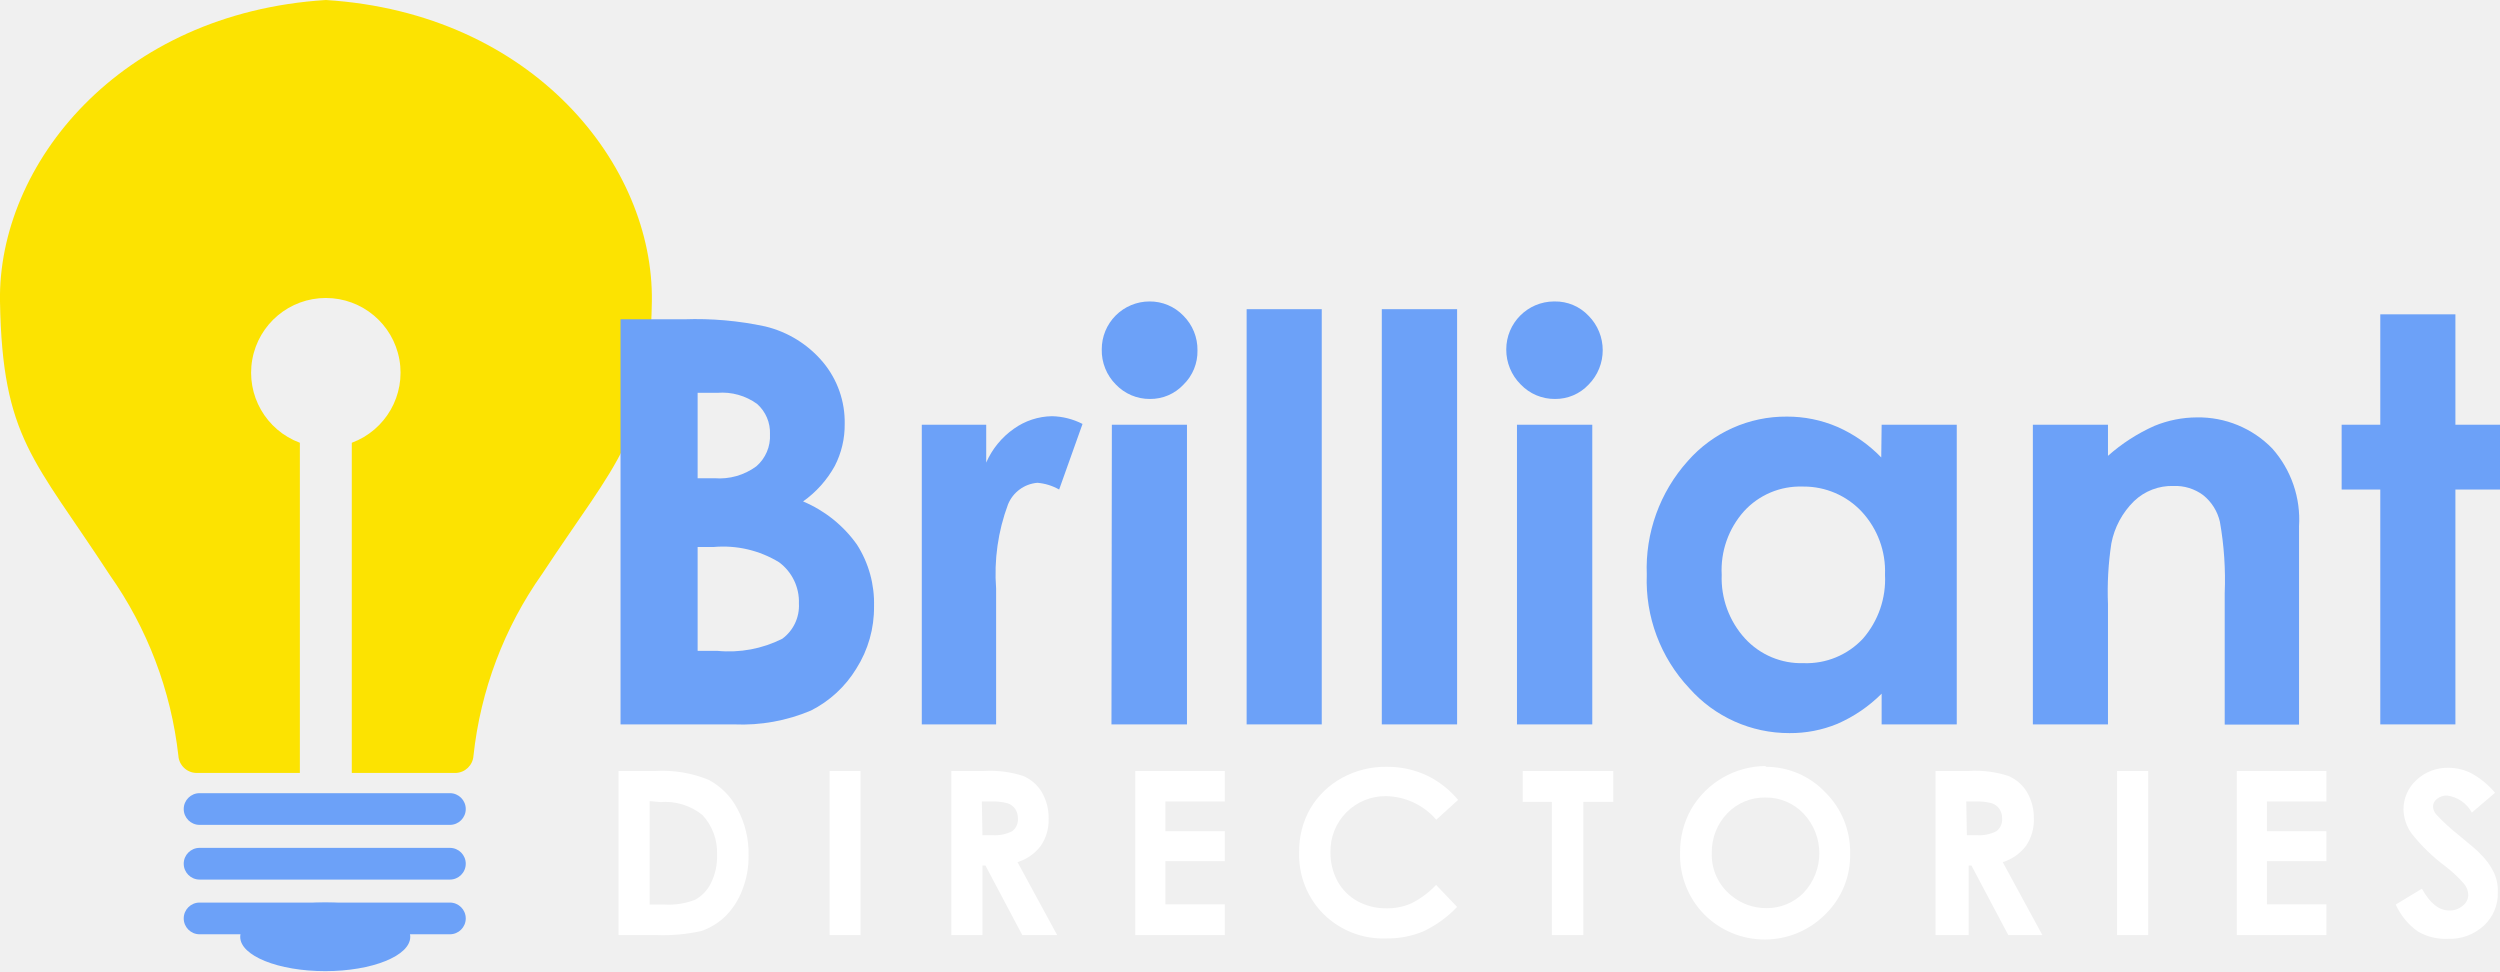
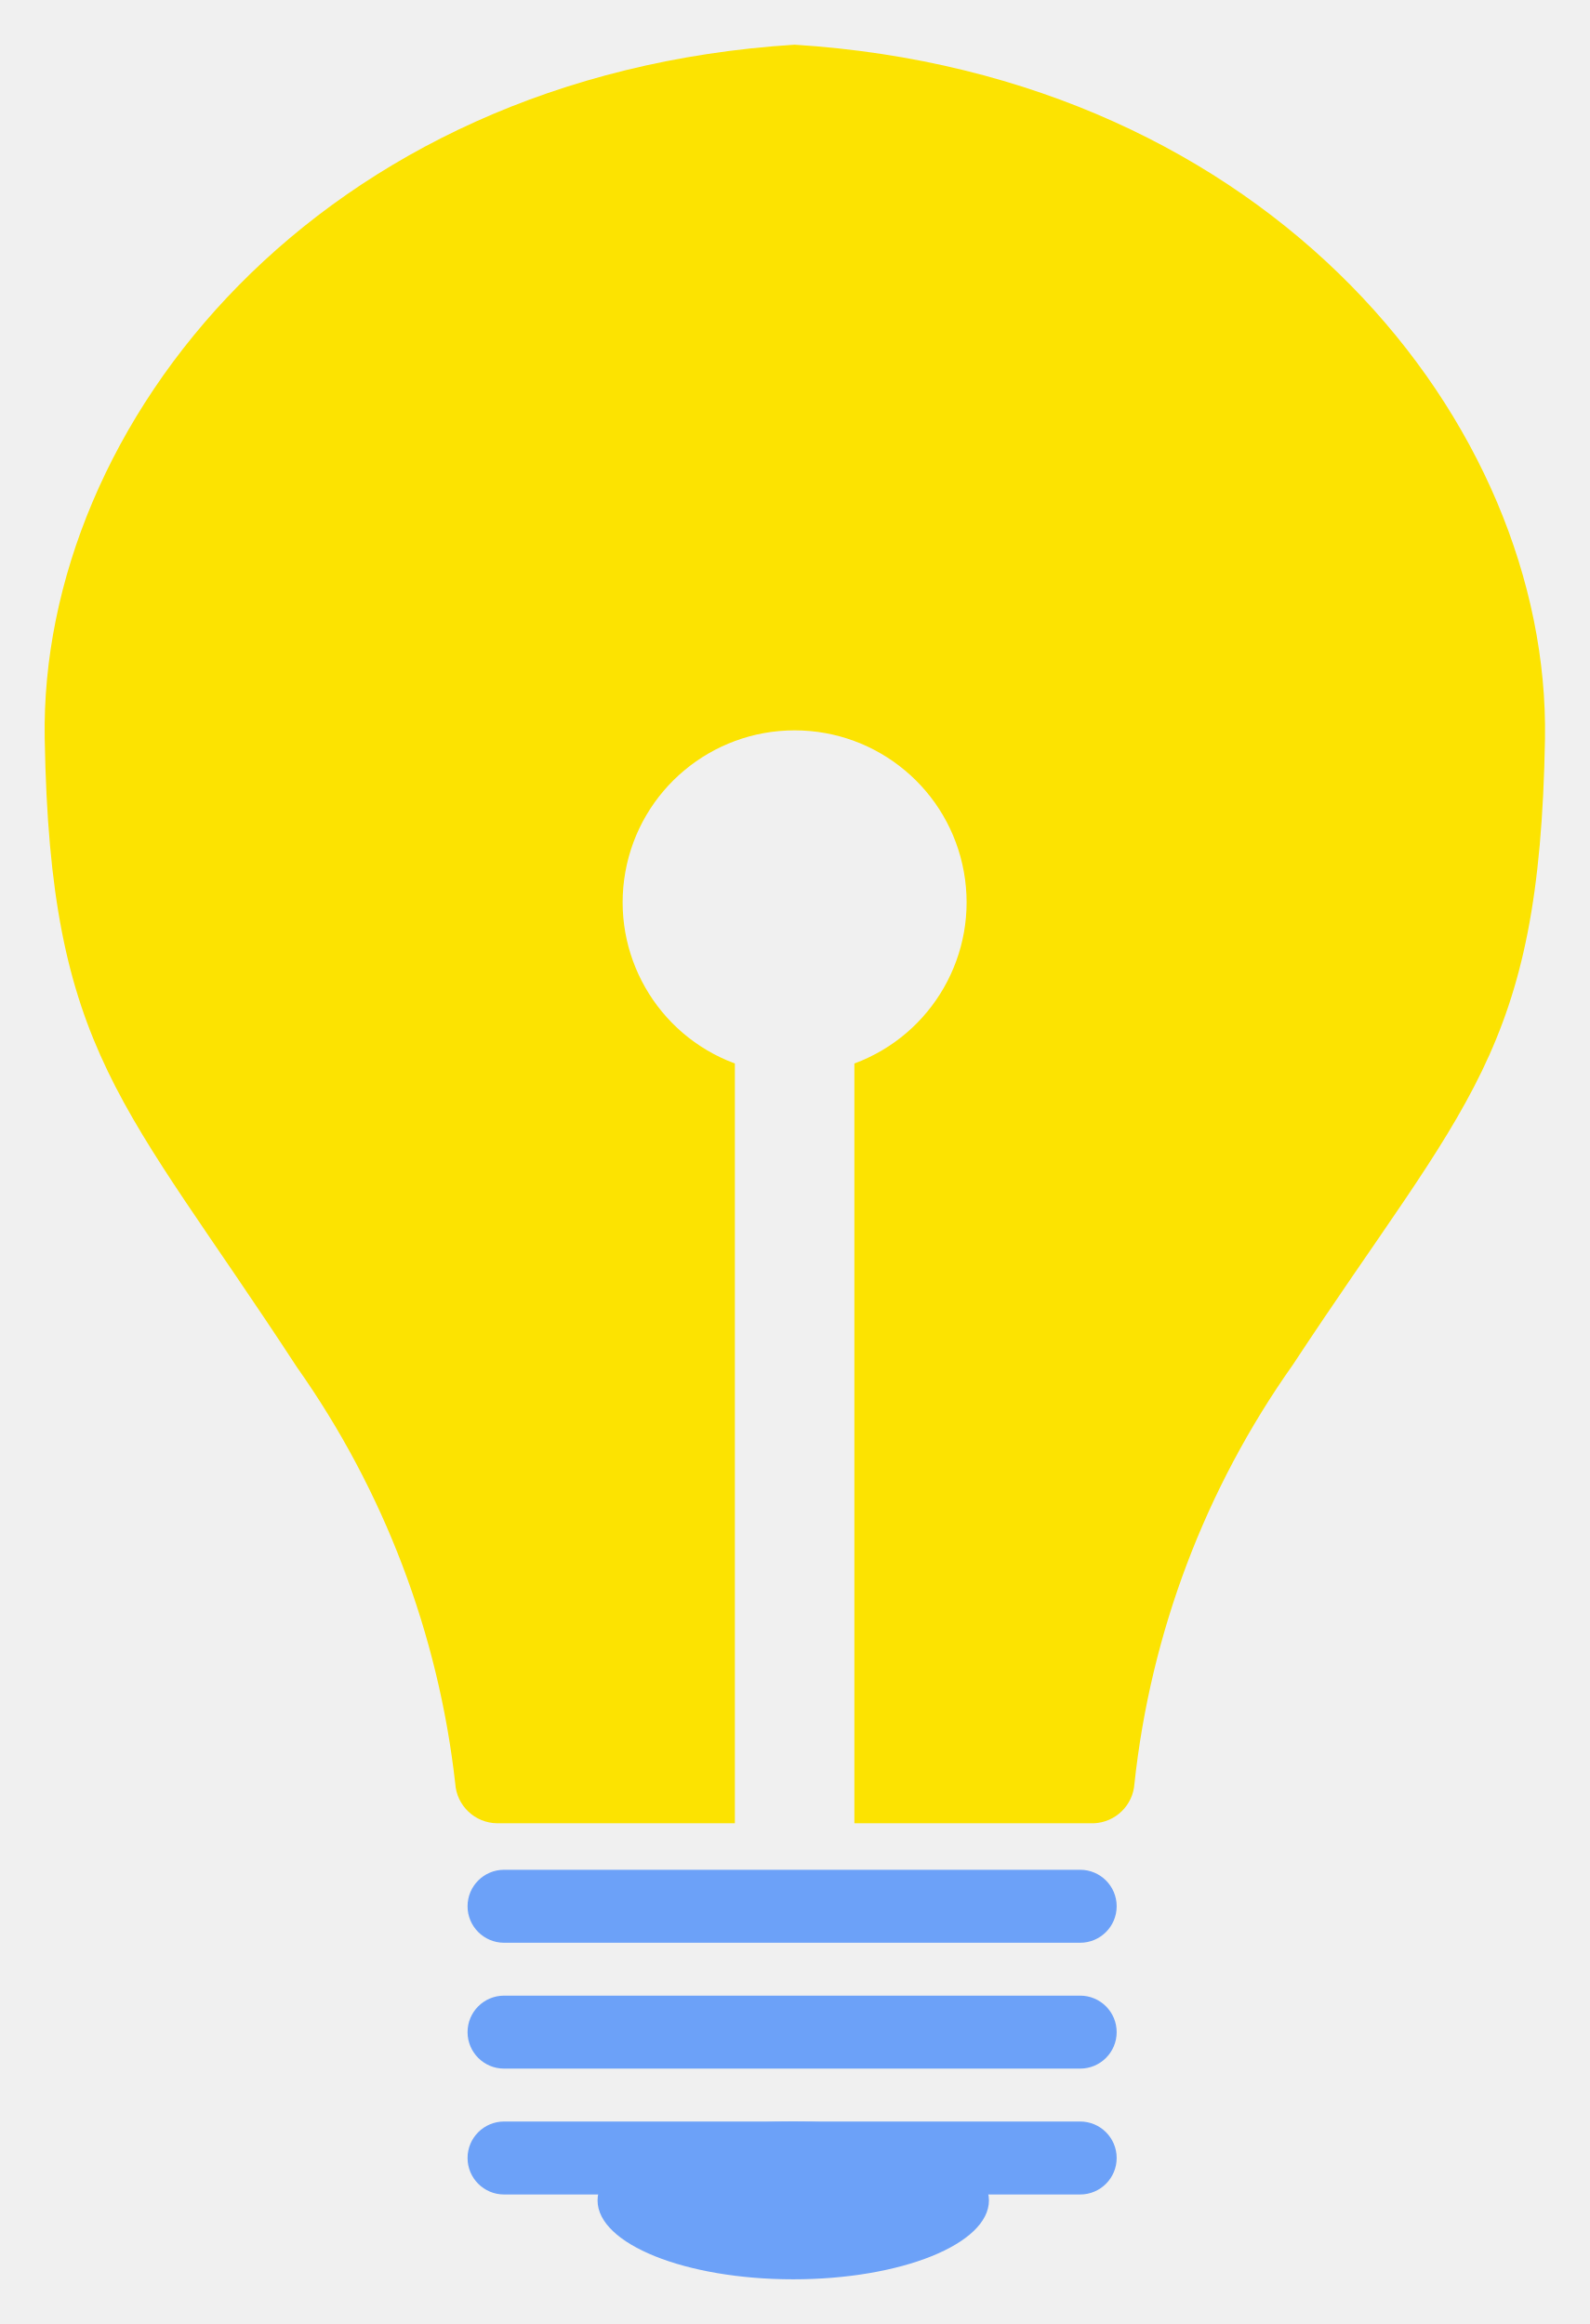
- <svg xmlns="http://www.w3.org/2000/svg" width="126.14" height="49" viewBox="0 0 126.14 49">
+ <svg xmlns="http://www.w3.org/2000/svg" viewBox="-0.980 -0.980 34.850 50.960">
  <defs>
    <style>.a{fill:#fce301;}.b{fill:#6ca1f8;}.c{fill:#fff;}</style>
  </defs>
  <path class="a" d="M32.89,15.22c-.12,6.9-1.72,7.94-5.53,13.73a19.51,19.51,0,0,0-3.47,9.18A.93.93,0,0,1,23,39H17.75V22.34a3.77,3.77,0,1,0-2.62,0V39H9.92A.93.93,0,0,1,9,38.13,19.63,19.63,0,0,0,5.53,29C1.72,23.16.12,22.12,0,15.22S6,.66,16.44,0C26.9.66,33,8.33,32.89,15.22Z" />
  <rect class="b" x="9.27" y="40.02" width="14.23" height="1.6" rx="0.8" />
  <rect class="b" x="9.27" y="42.78" width="14.23" height="1.6" rx="0.8" />
  <rect class="b" x="9.27" y="45.54" width="14.23" height="1.6" rx="0.8" />
  <ellipse class="b" cx="16.41" cy="47.27" rx="4.29" ry="1.73" />
-   <path class="b" d="M31.31,36.55V16.11h3.21a16.66,16.66,0,0,1,4.09.36,5.48,5.48,0,0,1,2.92,1.81,4.72,4.72,0,0,1,1.09,3.11,4.51,4.51,0,0,1-.5,2.12,5.38,5.38,0,0,1-1.6,1.79,6.36,6.36,0,0,1,2.72,2.18,5.5,5.5,0,0,1,.86,3.11,5.74,5.74,0,0,1-.89,3.14,5.68,5.68,0,0,1-2.29,2.12,8.94,8.94,0,0,1-3.88.7ZM35.2,19.82v4.31h.85a3.14,3.14,0,0,0,2.11-.6,2,2,0,0,0,.69-1.62,1.94,1.94,0,0,0-.65-1.53,3,3,0,0,0-2-.56Zm0,7.78v5.24h1a6,6,0,0,0,3.27-.61,2.07,2.07,0,0,0,.84-1.78,2.48,2.48,0,0,0-1-2.08A5.41,5.41,0,0,0,36,27.6Z" />
-   <path class="b" d="M46.51,21.43h3.25v1.91a4.08,4.08,0,0,1,1.4-1.71A3.4,3.4,0,0,1,53.08,21a3.54,3.54,0,0,1,1.54.39L53.44,24.7a2.65,2.65,0,0,0-1.1-.34,1.76,1.76,0,0,0-1.48,1.09,10,10,0,0,0-.6,4.25v6.85H46.51Z" />
-   <path class="b" d="M58,15.21a2.34,2.34,0,0,1,1.71.72,2.42,2.42,0,0,1,.71,1.75,2.34,2.34,0,0,1-.71,1.73,2.28,2.28,0,0,1-1.69.72,2.35,2.35,0,0,1-1.72-.73,2.43,2.43,0,0,1-.71-1.77A2.41,2.41,0,0,1,58,15.21Zm-1.9,6.22h3.79V36.55H56.08Z" />
-   <path class="b" d="M62.9,15.6h3.79V36.55H62.9Z" />
-   <path class="b" d="M69.72,15.6h3.8V36.55h-3.8Z" />
-   <path class="b" d="M78.44,15.21a2.3,2.3,0,0,1,1.71.72,2.47,2.47,0,0,1,0,3.48,2.29,2.29,0,0,1-1.69.72,2.36,2.36,0,0,1-1.73-.73A2.47,2.47,0,0,1,76,17.63a2.42,2.42,0,0,1,2.41-2.42Zm-1.9,6.22h3.8V36.55h-3.8Z" />
-   <path class="b" d="M94.94,21.43h3.79V36.55H94.94V35a7.26,7.26,0,0,1-2.23,1.52,6.21,6.21,0,0,1-2.42.47,6.73,6.73,0,0,1-5.06-2.27A7.92,7.92,0,0,1,83.09,29a8.11,8.11,0,0,1,2.07-5.74,6.58,6.58,0,0,1,5-2.24,6.39,6.39,0,0,1,2.55.52,7,7,0,0,1,2.21,1.54Zm-4,3.12A3.83,3.83,0,0,0,88,25.79,4.46,4.46,0,0,0,86.87,29a4.52,4.52,0,0,0,1.18,3.22A3.85,3.85,0,0,0,91,33.46a3.9,3.9,0,0,0,3-1.24A4.56,4.56,0,0,0,95.11,29a4.42,4.42,0,0,0-1.18-3.19A4,4,0,0,0,91,24.55Z" />
-   <path class="b" d="M102.57,21.43h3.79V23a9.1,9.1,0,0,1,2.34-1.51,5.68,5.68,0,0,1,2.14-.43,5.19,5.19,0,0,1,3.81,1.57A5.4,5.4,0,0,1,116,26.56v10h-3.75V29.93a16.89,16.89,0,0,0-.24-3.59,2.41,2.41,0,0,0-.85-1.36,2.36,2.36,0,0,0-1.49-.46,2.76,2.76,0,0,0-2,.77,4.06,4.06,0,0,0-1.14,2.13,16.12,16.12,0,0,0-.17,3.06v6.07h-3.79Z" />
-   <path class="b" d="M120.1,15.86h3.79v5.57h2.25V24.7h-2.25V36.55H120.1V24.7h-1.95V21.43h1.95Z" />
-   <path class="c" d="M31.21,38.9h1.87a6.14,6.14,0,0,1,2.68.45A3.47,3.47,0,0,1,37.2,40.8a4.74,4.74,0,0,1,.57,2.36,4.54,4.54,0,0,1-.32,1.75,3.7,3.7,0,0,1-.87,1.34,3.27,3.27,0,0,1-1.21.73,8.93,8.93,0,0,1-2.26.2h-1.9Zm1.57,1.52v5.22h.73a3.72,3.72,0,0,0,1.56-.24,1.92,1.92,0,0,0,.8-.84,3,3,0,0,0,.31-1.44,2.77,2.77,0,0,0-.74-2,3,3,0,0,0-2.13-.65Z" />
-   <path class="c" d="M41.86,38.9h1.56v8.28H41.86Z" />
-   <path class="c" d="M48,38.9h1.67a5.34,5.34,0,0,1,1.95.25,2,2,0,0,1,.94.81,2.55,2.55,0,0,1,.35,1.34,2.31,2.31,0,0,1-.39,1.37,2.34,2.34,0,0,1-1.18.83l2,3.68H51.58l-1.86-3.51h-.15v3.51H48Zm1.57,3.24h.5a1.92,1.92,0,0,0,1-.2.74.74,0,0,0,.29-.65.85.85,0,0,0-.14-.48.76.76,0,0,0-.38-.28,2.8,2.8,0,0,0-.86-.09h-.44Z" />
-   <path class="c" d="M57.28,38.9H61.8v1.54h-3v1.5h3v1.51h-3v2.18h3v1.55H57.28Z" />
-   <path class="c" d="M73.57,40.36l-1.1,1a3.43,3.43,0,0,0-2.53-1.19A2.77,2.77,0,0,0,67.13,43a3,3,0,0,0,.36,1.47,2.58,2.58,0,0,0,1,1,3,3,0,0,0,1.46.36,3,3,0,0,0,1.26-.25,4.55,4.55,0,0,0,1.25-.93l1.06,1.11A5.68,5.68,0,0,1,71.8,47a4.71,4.71,0,0,1-1.86.35,4.27,4.27,0,0,1-3.16-1.23A4.22,4.22,0,0,1,65.55,43a4.31,4.31,0,0,1,.56-2.2,4.19,4.19,0,0,1,1.6-1.55A4.56,4.56,0,0,1,70,38.69a4.68,4.68,0,0,1,2,.44A4.73,4.73,0,0,1,73.57,40.36Z" />
-   <path class="c" d="M76.83,38.9H81.4v1.56H79.89v6.72H78.3V40.46H76.83Z" />
-   <path class="c" d="M89.09,38.69a4.12,4.12,0,0,1,3,1.28,4.22,4.22,0,0,1,1.26,3.1,4.14,4.14,0,0,1-1.25,3.06,4.31,4.31,0,0,1-6.12,0A4.28,4.28,0,0,1,84.77,43a4.36,4.36,0,0,1,.57-2.19,4.38,4.38,0,0,1,3.75-2.16Zm0,1.55a2.59,2.59,0,0,0-1.93.79,2.81,2.81,0,0,0-.79,2,2.64,2.64,0,0,0,1,2.17,2.74,2.74,0,0,0,1.76.62A2.59,2.59,0,0,0,91,45.05a2.91,2.91,0,0,0,0-4A2.6,2.6,0,0,0,89.07,40.24Z" />
-   <path class="c" d="M97.66,38.9h1.67a5.34,5.34,0,0,1,2,.25,2,2,0,0,1,.94.81,2.55,2.55,0,0,1,.35,1.34,2.31,2.31,0,0,1-.39,1.37,2.34,2.34,0,0,1-1.18.83l2,3.68h-1.72l-1.86-3.51h-.14v3.51H97.66Zm1.58,3.24h.49a1.92,1.92,0,0,0,1-.2.74.74,0,0,0,.29-.65.85.85,0,0,0-.14-.48.76.76,0,0,0-.38-.28,2.75,2.75,0,0,0-.86-.09h-.43Z" />
-   <path class="c" d="M106.82,38.9h1.57v8.28h-1.57Z" />
-   <path class="c" d="M112.86,38.9h4.52v1.54h-3v1.5h3v1.51h-3v2.18h3v1.55h-4.52Z" />
-   <path class="c" d="M125.89,40l-1.17,1a1.67,1.67,0,0,0-1.25-.86.77.77,0,0,0-.51.17.48.48,0,0,0-.2.37.64.64,0,0,0,.15.4,10.13,10.13,0,0,0,1.15,1.06c.6.5,1,.82,1.09.95a3.13,3.13,0,0,1,.68.93,2.17,2.17,0,0,1,.2,1,2.2,2.2,0,0,1-.7,1.68,2.54,2.54,0,0,1-1.84.67A2.73,2.73,0,0,1,122,47a3.31,3.31,0,0,1-1.12-1.36l1.32-.8c.4.73.86,1.1,1.38,1.1a1,1,0,0,0,.68-.24.71.71,0,0,0,.28-.54.91.91,0,0,0-.21-.56,6.25,6.25,0,0,0-.92-.87,9.1,9.1,0,0,1-1.75-1.7,2.18,2.18,0,0,1-.39-1.19,2,2,0,0,1,.65-1.48,2.29,2.29,0,0,1,1.62-.62,2.54,2.54,0,0,1,1.18.29A4.23,4.23,0,0,1,125.89,40Z" />
</svg>
